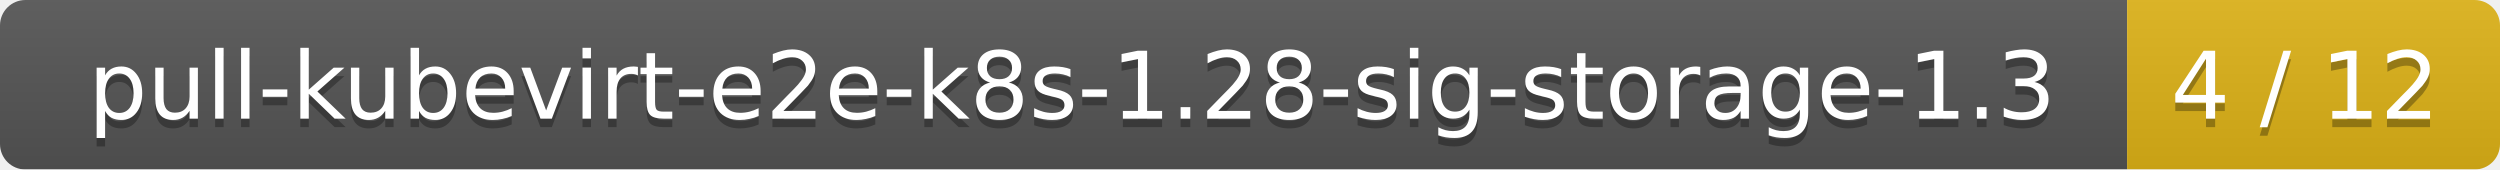
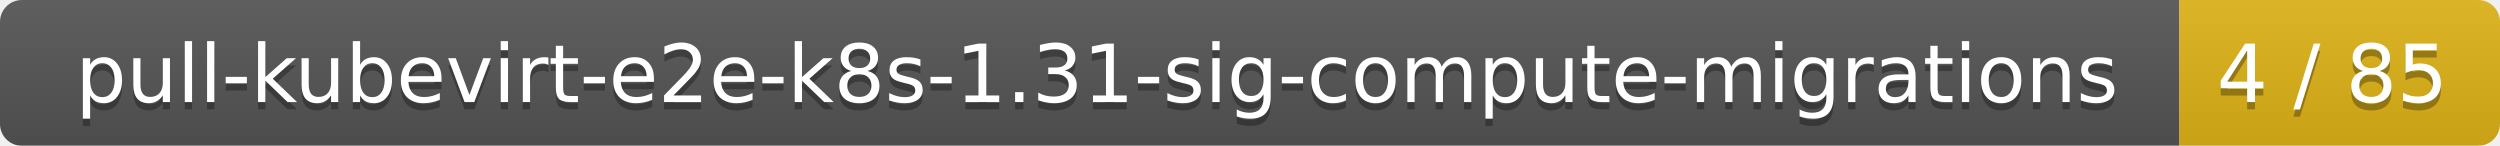
- <svg xmlns="http://www.w3.org/2000/svg" width="295" height="20">
+ <svg xmlns="http://www.w3.org/2000/svg" width="343" height="20">
  <linearGradient id="smooth" x2="0" y2="100%">
    <stop offset="0" stop-color="#bbb" stop-opacity=".1" />
    <stop offset="1" stop-opacity=".1" />
  </linearGradient>
  <mask id="round">
-     <rect width="295" height="20" rx="3" fill="#fff" />
+     <rect width="343" height="20" rx="3" fill="#fff" />
  </mask>
  <g mask="url(#round)">
-     <rect width="251" height="20" fill="#555" />
-     <rect x="251" width="44" height="20" fill="#dfb317" />
-     <rect width="295" height="20" fill="url(#smooth)" />
+     <rect width="299" height="20" fill="#555" />
+     <rect x="299" width="44" height="20" fill="#dfb317" />
+     <rect width="343" height="20" fill="url(#smooth)" />
  </g>
  <g fill="#fff" text-anchor="middle" font-family="DejaVu Sans,Verdana,Geneva,sans-serif" font-size="11">
-     <text x="126.5" y="15" fill="#010101" fill-opacity=".3">pull-kubevirt-e2e-k8s-1.28-sig-storage-1.3</text>
-     <text x="126.5" y="14">pull-kubevirt-e2e-k8s-1.28-sig-storage-1.3</text>
-     <text x="272" y="15" fill="#010101" fill-opacity=".3">4 / 12</text>
-     <text x="272" y="14">4 / 12</text>
+     <text x="150.5" y="15" fill="#010101" fill-opacity=".3">pull-kubevirt-e2e-k8s-1.31-sig-compute-migrations</text>
+     <text x="150.5" y="14">pull-kubevirt-e2e-k8s-1.31-sig-compute-migrations</text>
+     <text x="320" y="15" fill="#010101" fill-opacity=".3">4 / 85</text>
+     <text x="320" y="14">4 / 85</text>
  </g>
</svg>
